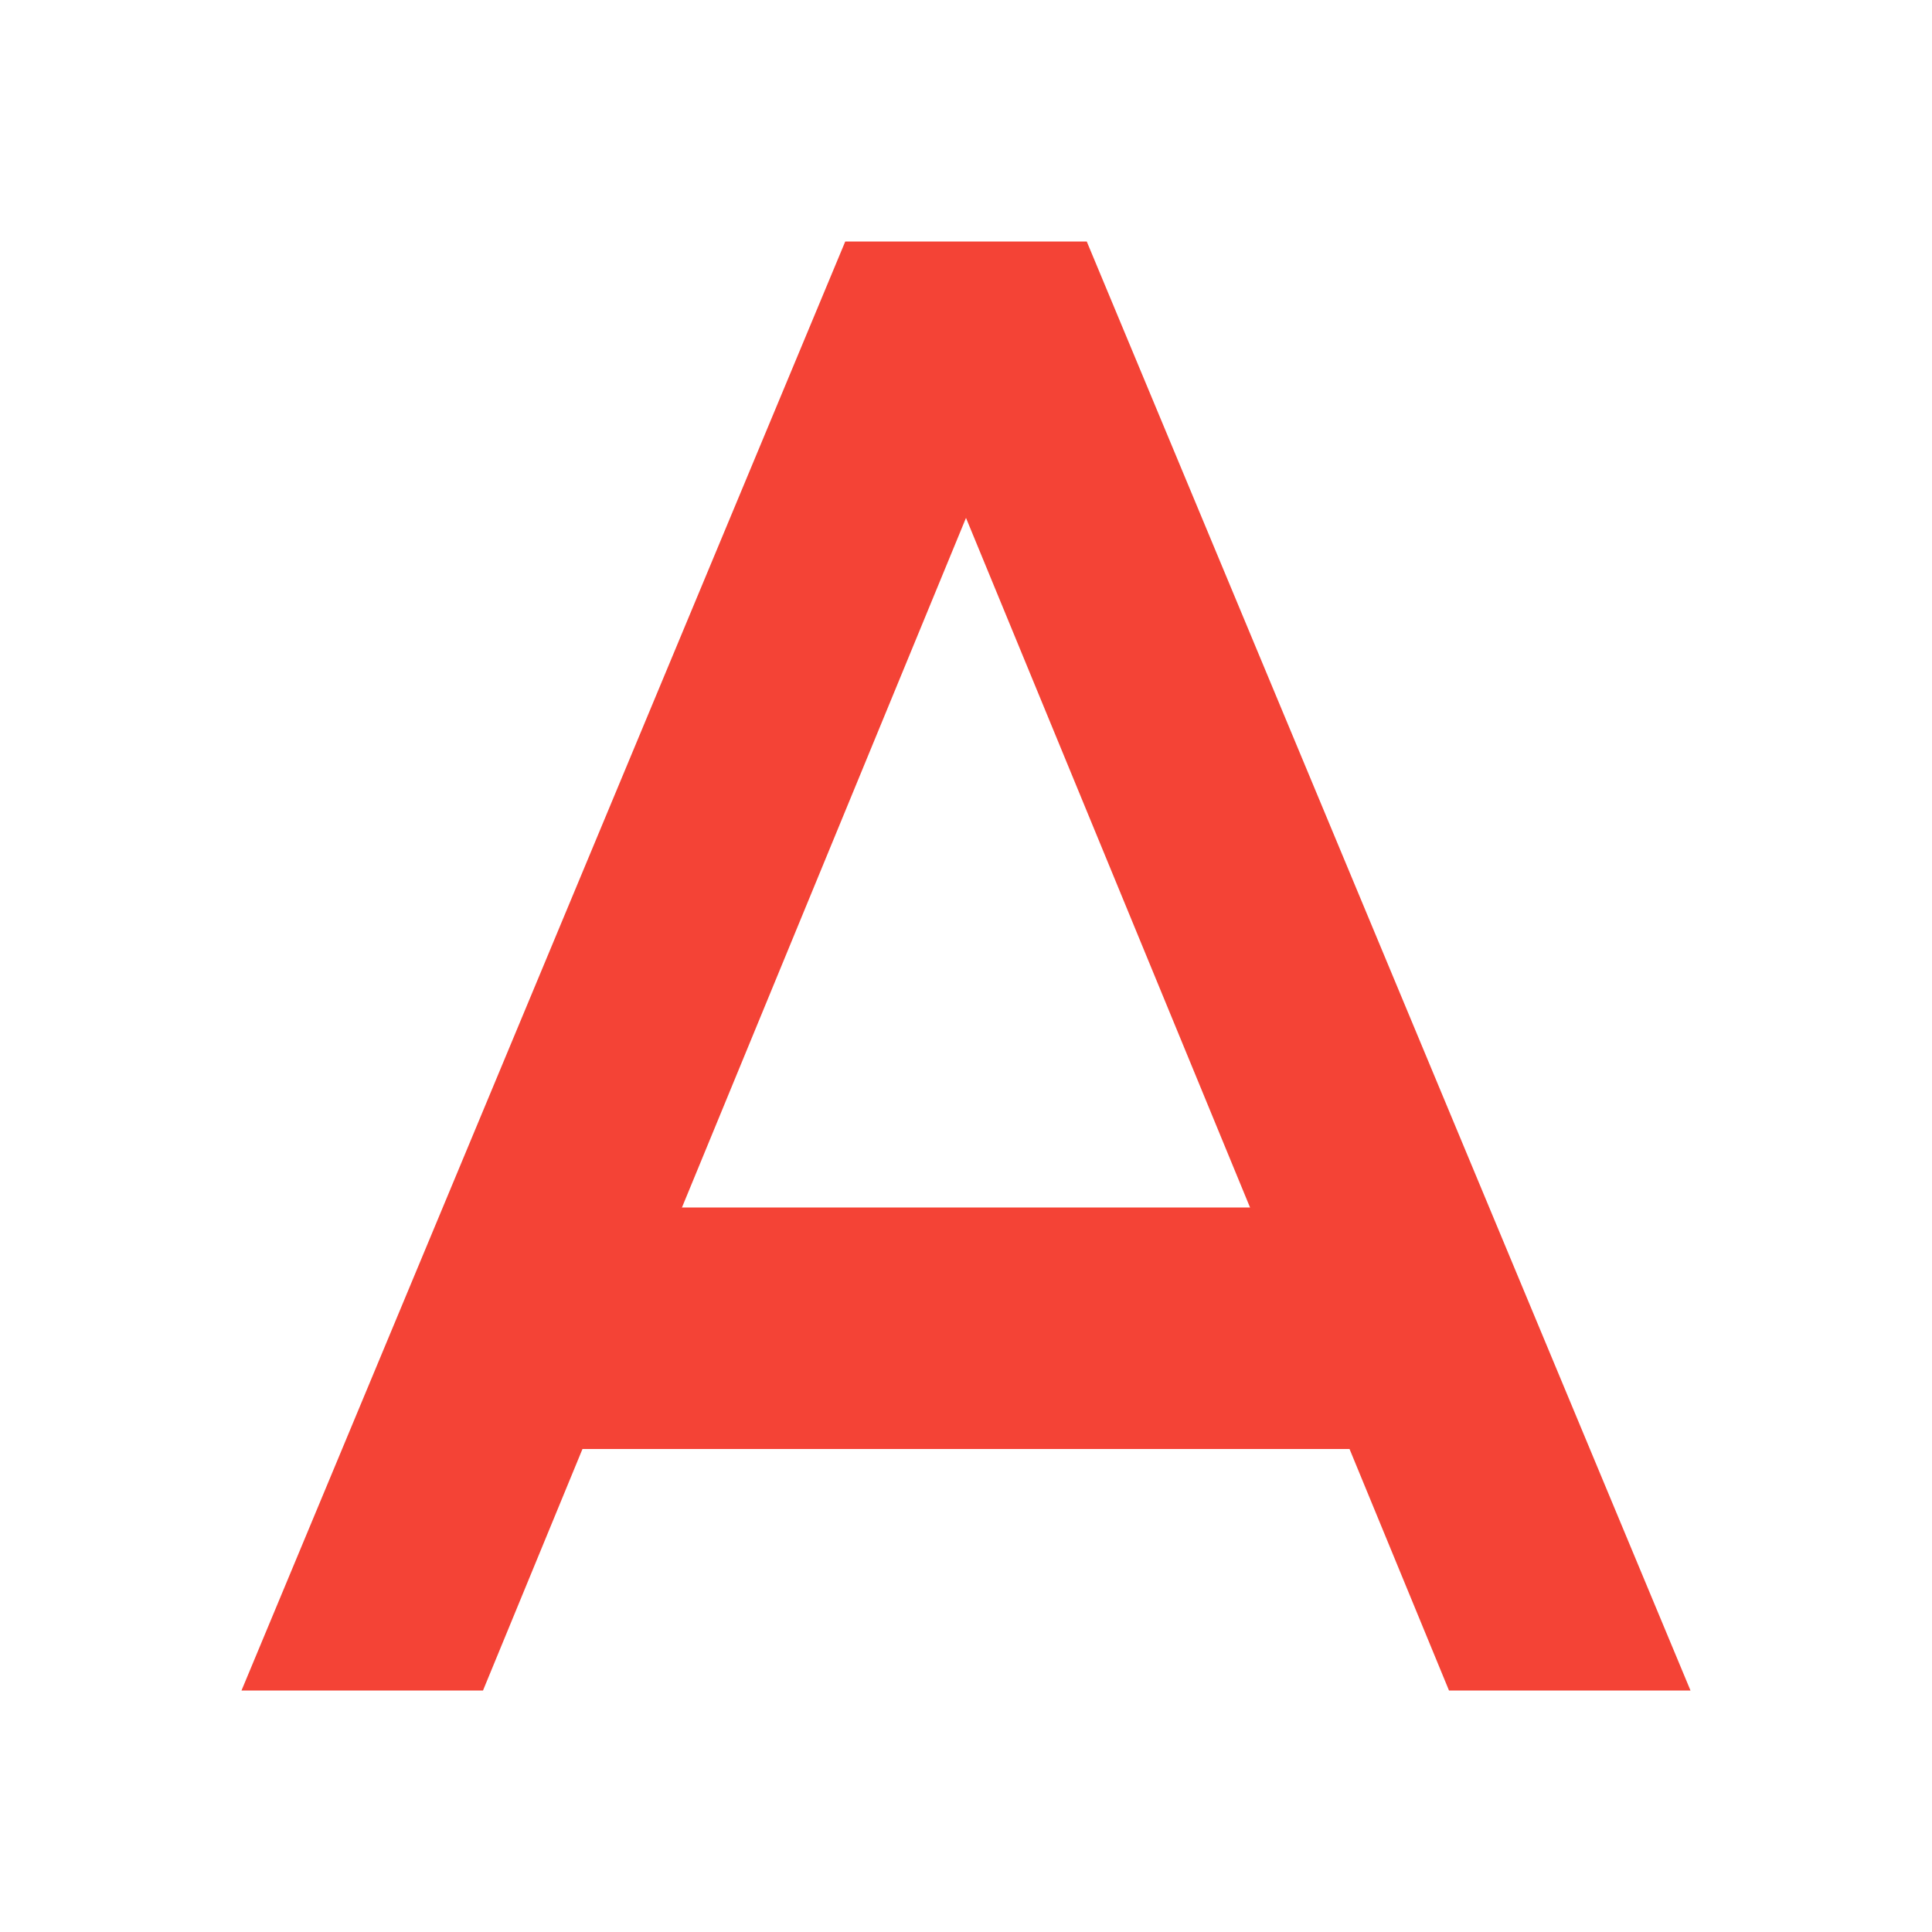
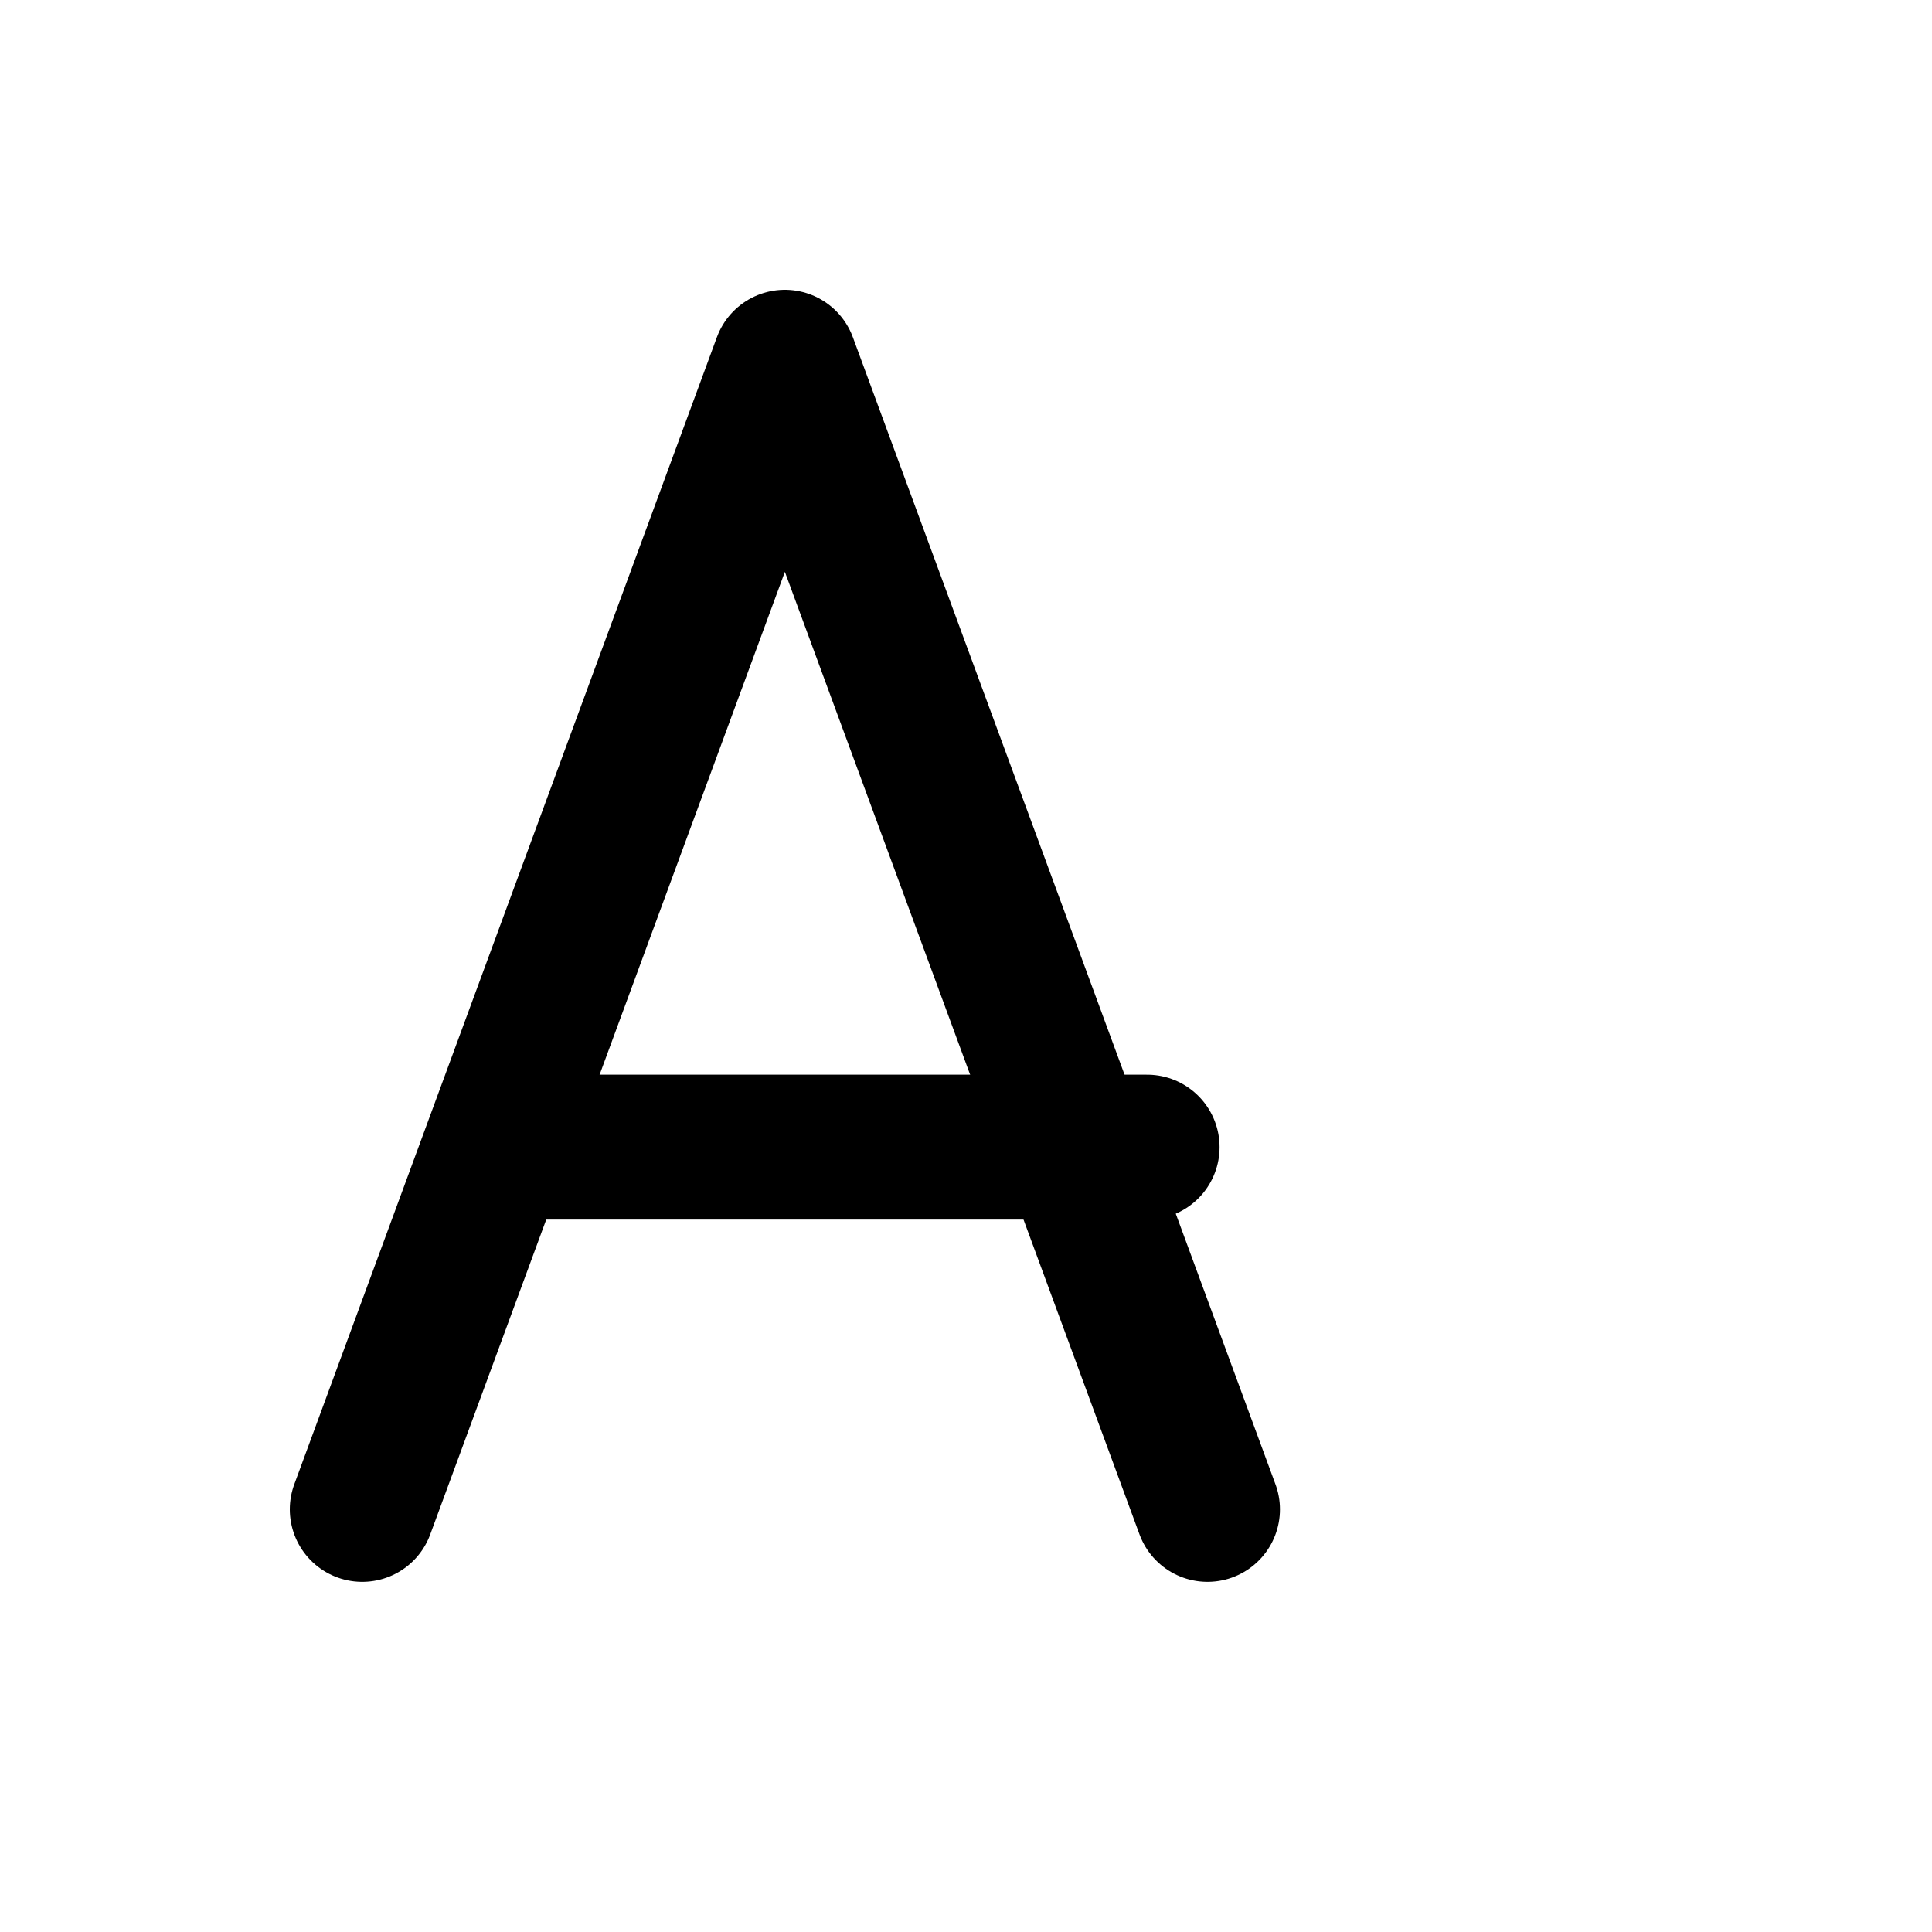
- <svg xmlns="http://www.w3.org/2000/svg" viewBox="0 0 32 32">
-   <path fill="#f44336" d="M24 28h4L18 4h-4L4 28h4l8-19.422" />
-   <path fill="#f44336" d="M8 20h16v4H8z" />
+ <svg xmlns="http://www.w3.org/2000/svg" viewBox="0 0 16 16" fill="none" stroke="currentColor" stroke-width="1.2" stroke-linecap="round" stroke-linejoin="round">
+   <path d="M3 12.5 6.5 3 10 12.5" />
+   <path d="M4.5 9.5h5" />
</svg>
